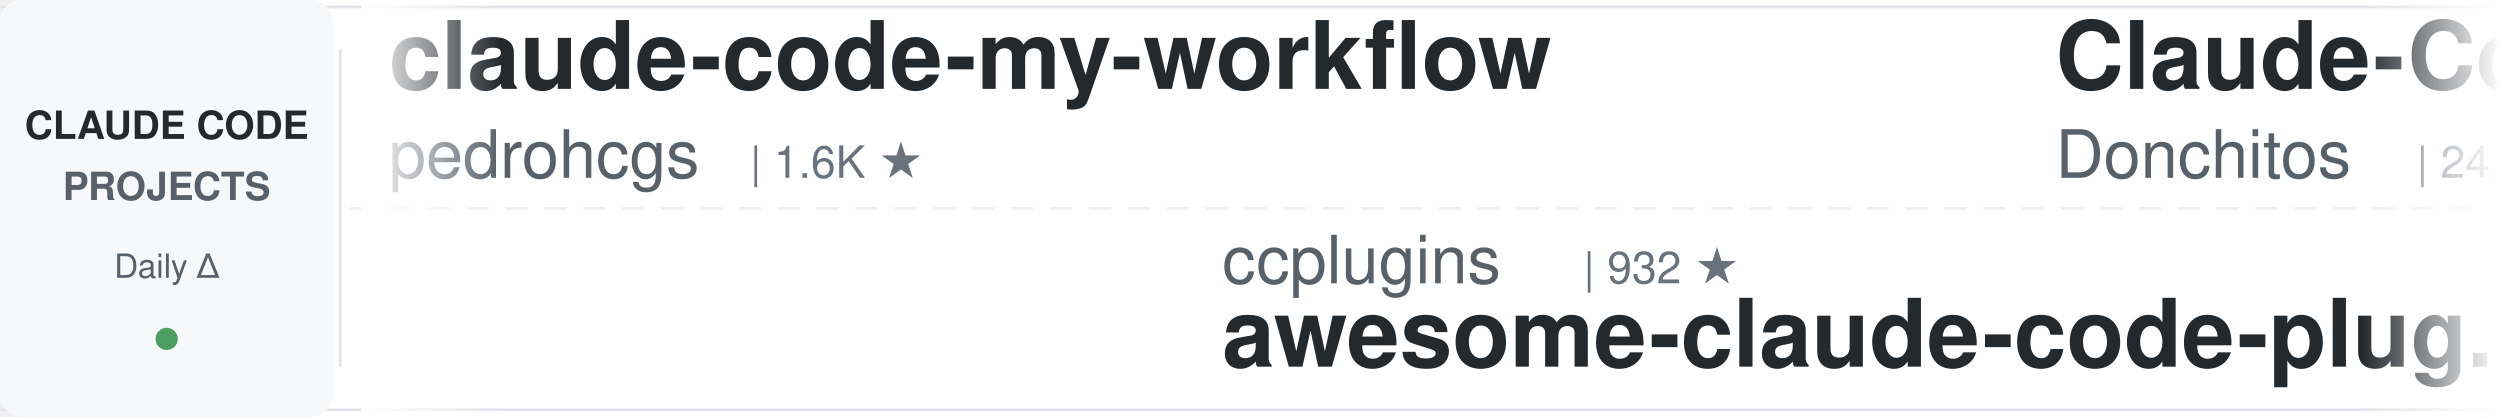
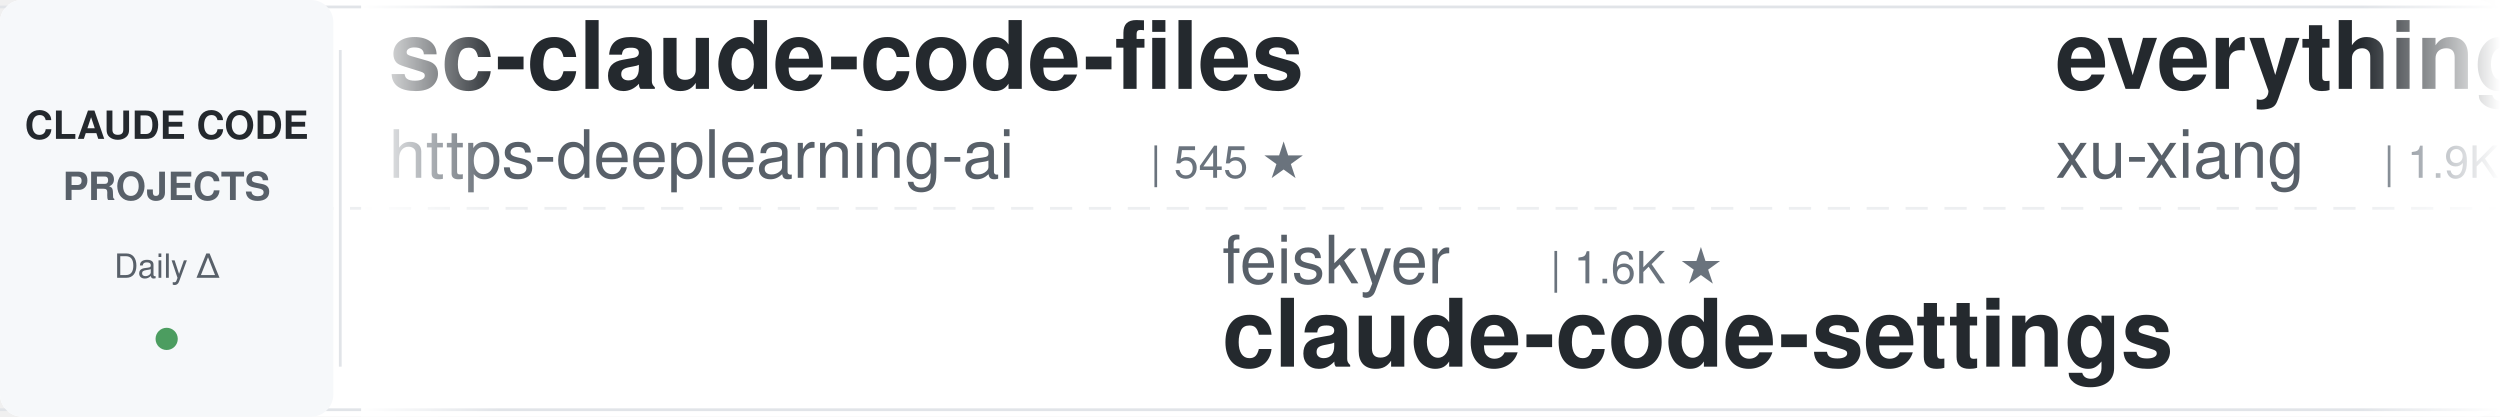
<svg xmlns="http://www.w3.org/2000/svg" width="900" height="150">
  <defs>
    <linearGradient id="leftFade" x1="0%" y1="0%" x2="100%" y2="0%">
      <stop offset="0%" style="stop-color:#ffffff;stop-opacity:1" />
      <stop offset="100%" style="stop-color:#ffffff;stop-opacity:0" />
    </linearGradient>
    <linearGradient id="rightFade" x1="0%" y1="0%" x2="100%" y2="0%">
      <stop offset="0%" style="stop-color:#ffffff;stop-opacity:0" />
      <stop offset="100%" style="stop-color:#ffffff;stop-opacity:1" />
    </linearGradient>
  </defs>
  <rect width="900" height="150" fill="#ffffff" rx="8" />
  <rect x="0" y="2" width="900" height="1" fill="#e1e4e8" />
  <rect x="0" y="147" width="900" height="1" fill="#e1e4e8" />
  <line x1="0" y1="75" x2="900" y2="75" stroke="#e1e4e8" stroke-width="1" stroke-dasharray="8 6" opacity="0.6" />
  <rect x="0" y="0" width="120" height="150" fill="#f6f8fa" rx="8" />
  <text x="60" y="50" font-family="-apple-system, BlinkMacSystemFont, 'Segoe UI', Helvetica, Arial, sans-serif" font-size="14" font-weight="600" fill="#24292e" text-anchor="middle">CLAUDE CODE</text>
  <text x="60" y="72" font-family="-apple-system, BlinkMacSystemFont, 'Segoe UI', Helvetica, Arial, sans-serif" font-size="14" font-weight="600" fill="#586069" text-anchor="middle">PROJECTS</text>
  <text x="60" y="100" font-family="-apple-system, BlinkMacSystemFont, 'Segoe UI', Helvetica, Arial, sans-serif" font-size="12" font-weight="500" fill="#586069" text-anchor="middle">Daily Δ</text>
  <circle cx="60" cy="122" r="4" fill="#22863a" opacity="0.8" />
  <rect x="122" y="18" width="1" height="114" fill="#e1e4e8" />
  <clipPath id="tickerClip">
    <rect x="130" y="0" width="770" height="150" />
  </clipPath>
  <g clip-path="url(#tickerClip)">
    <g id="tickerItems">
      <animateTransform attributeName="transform" attributeType="XML" type="translate" from="0 0" to="-3000 0" dur="54s" repeatCount="indefinite" />
      <g transform="translate(0, 0)">
-         <text x="140" y="32" font-family="-apple-system, BlinkMacSystemFont, 'Segoe UI', Helvetica, Arial, sans-serif" font-size="34" font-weight="600" fill="#24292e">claude-code-my-workflow</text>
-         <text x="140" y="64" font-family="-apple-system, BlinkMacSystemFont, 'Segoe UI', Helvetica, Arial, sans-serif" font-size="24" font-weight="400" fill="#586069">pedrohcgs</text>
-         <text x="270" y="64" font-family="-apple-system, BlinkMacSystemFont, 'Segoe UI', Helvetica, Arial, sans-serif" font-size="16" font-weight="500" fill="#6a737d">| 1.6K ★</text>
+         <text x="140" y="32" font-family="-apple-system, BlinkMacSystemFont, 'Segoe UI', Helvetica, Arial, sans-serif" font-size="34" font-weight="600" fill="#24292e">sc-claude-code-files</text>
+         <text x="140" y="64" font-family="-apple-system, BlinkMacSystemFont, 'Segoe UI', Helvetica, Arial, sans-serif" font-size="24" font-weight="400" fill="#586069">https-deeplearning-ai</text>
+         <text x="414" y="64" font-family="-apple-system, BlinkMacSystemFont, 'Segoe UI', Helvetica, Arial, sans-serif" font-size="16" font-weight="500" fill="#6a737d">| 545 ★</text>
      </g>
      <g transform="translate(300, 0)">
-         <text x="140" y="102" font-family="-apple-system, BlinkMacSystemFont, 'Segoe UI', Helvetica, Arial, sans-serif" font-size="24" font-weight="400" fill="#586069">ccplugins</text>
-         <text x="270" y="102" font-family="-apple-system, BlinkMacSystemFont, 'Segoe UI', Helvetica, Arial, sans-serif" font-size="16" font-weight="500" fill="#6a737d">| 932 ★</text>
-         <text x="140" y="132" font-family="-apple-system, BlinkMacSystemFont, 'Segoe UI', Helvetica, Arial, sans-serif" font-size="34" font-weight="600" fill="#24292e">awesome-claude-code-plug...</text>
+         <text x="140" y="102" font-family="-apple-system, BlinkMacSystemFont, 'Segoe UI', Helvetica, Arial, sans-serif" font-size="24" font-weight="400" fill="#586069">feiskyer</text>
+         <text x="258" y="102" font-family="-apple-system, BlinkMacSystemFont, 'Segoe UI', Helvetica, Arial, sans-serif" font-size="16" font-weight="500" fill="#6a737d">| 1.6K ★</text>
+         <text x="140" y="132" font-family="-apple-system, BlinkMacSystemFont, 'Segoe UI', Helvetica, Arial, sans-serif" font-size="34" font-weight="600" fill="#24292e">claude-code-settings</text>
      </g>
      <g transform="translate(600, 0)">
-         <text x="140" y="32" font-family="-apple-system, BlinkMacSystemFont, 'Segoe UI', Helvetica, Arial, sans-serif" font-size="34" font-weight="600" fill="#24292e">Claude-Code-Game-Studios</text>
-         <text x="140" y="64" font-family="-apple-system, BlinkMacSystemFont, 'Segoe UI', Helvetica, Arial, sans-serif" font-size="24" font-weight="400" fill="#586069">Donchitos</text>
-         <text x="270" y="64" font-family="-apple-system, BlinkMacSystemFont, 'Segoe UI', Helvetica, Arial, sans-serif" font-size="16" font-weight="500" fill="#6a737d">| 24.8K ★</text>
+         <text x="140" y="32" font-family="-apple-system, BlinkMacSystemFont, 'Segoe UI', Helvetica, Arial, sans-serif" font-size="34" font-weight="600" fill="#24292e">everything-claude-code-z...</text>
+         <text x="140" y="64" font-family="-apple-system, BlinkMacSystemFont, 'Segoe UI', Helvetica, Arial, sans-serif" font-size="24" font-weight="400" fill="#586069">xu-xiang</text>
+         <text x="258" y="64" font-family="-apple-system, BlinkMacSystemFont, 'Segoe UI', Helvetica, Arial, sans-serif" font-size="16" font-weight="500" fill="#6a737d">| 1.9K ★</text>
      </g>
      <g transform="translate(900, 0)">
-         <text x="140" y="102" font-family="-apple-system, BlinkMacSystemFont, 'Segoe UI', Helvetica, Arial, sans-serif" font-size="24" font-weight="400" fill="#586069">1rgs</text>
-         <text x="210" y="102" font-family="-apple-system, BlinkMacSystemFont, 'Segoe UI', Helvetica, Arial, sans-serif" font-size="16" font-weight="500" fill="#6a737d">| 3.7K ★</text>
-         <text x="140" y="132" font-family="-apple-system, BlinkMacSystemFont, 'Segoe UI', Helvetica, Arial, sans-serif" font-size="34" font-weight="600" fill="#24292e">claude-code-proxy</text>
+         <text x="140" y="102" font-family="-apple-system, BlinkMacSystemFont, 'Segoe UI', Helvetica, Arial, sans-serif" font-size="24" font-weight="400" fill="#586069">ChrisWiles</text>
+         <text x="282" y="102" font-family="-apple-system, BlinkMacSystemFont, 'Segoe UI', Helvetica, Arial, sans-serif" font-size="16" font-weight="500" fill="#6a737d">| 6.1K ★</text>
+         <text x="140" y="132" font-family="-apple-system, BlinkMacSystemFont, 'Segoe UI', Helvetica, Arial, sans-serif" font-size="34" font-weight="600" fill="#24292e">claude-code-showcase</text>
      </g>
      <g transform="translate(1200, 0)">
+         <text x="140" y="32" font-family="-apple-system, BlinkMacSystemFont, 'Segoe UI', Helvetica, Arial, sans-serif" font-size="34" font-weight="600" fill="#24292e">claude-code-router</text>
+         <text x="140" y="64" font-family="-apple-system, BlinkMacSystemFont, 'Segoe UI', Helvetica, Arial, sans-serif" font-size="24" font-weight="400" fill="#586069">musistudio</text>
+         <text x="282" y="64" font-family="-apple-system, BlinkMacSystemFont, 'Segoe UI', Helvetica, Arial, sans-serif" font-size="16" font-weight="500" fill="#6a737d">| 37.1K ★</text>
+       </g>
+       <g transform="translate(1500, 0)">
+         <text x="140" y="102" font-family="-apple-system, BlinkMacSystemFont, 'Segoe UI', Helvetica, Arial, sans-serif" font-size="24" font-weight="400" fill="#586069">kodu-ai</text>
+         <text x="246" y="102" font-family="-apple-system, BlinkMacSystemFont, 'Segoe UI', Helvetica, Arial, sans-serif" font-size="16" font-weight="500" fill="#6a737d">| 5.2K ★</text>
+         <text x="140" y="132" font-family="-apple-system, BlinkMacSystemFont, 'Segoe UI', Helvetica, Arial, sans-serif" font-size="34" font-weight="600" fill="#24292e">claude-coder</text>
+       </g>
+       <g transform="translate(1800, 0)">
+         <text x="140" y="32" font-family="-apple-system, BlinkMacSystemFont, 'Segoe UI', Helvetica, Arial, sans-serif" font-size="34" font-weight="600" fill="#24292e">system_prompts_leaks</text>
+         <text x="140" y="64" font-family="-apple-system, BlinkMacSystemFont, 'Segoe UI', Helvetica, Arial, sans-serif" font-size="24" font-weight="400" fill="#586069">asgeirtj</text>
+         <text x="258" y="64" font-family="-apple-system, BlinkMacSystemFont, 'Segoe UI', Helvetica, Arial, sans-serif" font-size="16" font-weight="500" fill="#6a737d">| 64.3K ★</text>
+       </g>
+       <g transform="translate(2100, 0)">
+         <text x="140" y="102" font-family="-apple-system, BlinkMacSystemFont, 'Segoe UI', Helvetica, Arial, sans-serif" font-size="24" font-weight="400" fill="#586069">ykdojo</text>
+         <text x="234" y="102" font-family="-apple-system, BlinkMacSystemFont, 'Segoe UI', Helvetica, Arial, sans-serif" font-size="16" font-weight="500" fill="#6a737d">| 10.0K ★</text>
+         <text x="140" y="132" font-family="-apple-system, BlinkMacSystemFont, 'Segoe UI', Helvetica, Arial, sans-serif" font-size="34" font-weight="600" fill="#24292e">claude-code-tips</text>
+       </g>
+       <g transform="translate(2400, 0)">
        <text x="140" y="32" font-family="-apple-system, BlinkMacSystemFont, 'Segoe UI', Helvetica, Arial, sans-serif" font-size="34" font-weight="600" fill="#24292e">claude-code-from-source</text>
        <text x="140" y="64" font-family="-apple-system, BlinkMacSystemFont, 'Segoe UI', Helvetica, Arial, sans-serif" font-size="24" font-weight="400" fill="#586069">alejandrobalderas</text>
        <text x="366" y="64" font-family="-apple-system, BlinkMacSystemFont, 'Segoe UI', Helvetica, Arial, sans-serif" font-size="16" font-weight="500" fill="#6a737d">| 2.8K ★</text>
      </g>
-       <g transform="translate(1500, 0)">
-         <text x="140" y="102" font-family="-apple-system, BlinkMacSystemFont, 'Segoe UI', Helvetica, Arial, sans-serif" font-size="24" font-weight="400" fill="#586069">Windy3f3f3f3f</text>
-         <text x="318" y="102" font-family="-apple-system, BlinkMacSystemFont, 'Segoe UI', Helvetica, Arial, sans-serif" font-size="16" font-weight="500" fill="#6a737d">| 2.6K ★</text>
-         <text x="140" y="132" font-family="-apple-system, BlinkMacSystemFont, 'Segoe UI', Helvetica, Arial, sans-serif" font-size="34" font-weight="600" fill="#24292e">claude-code-from-scratch</text>
-       </g>
-       <g transform="translate(1800, 0)">
-         <text x="140" y="32" font-family="-apple-system, BlinkMacSystemFont, 'Segoe UI', Helvetica, Arial, sans-serif" font-size="34" font-weight="600" fill="#24292e">claude-coder</text>
-         <text x="140" y="64" font-family="-apple-system, BlinkMacSystemFont, 'Segoe UI', Helvetica, Arial, sans-serif" font-size="24" font-weight="400" fill="#586069">kodu-ai</text>
-         <text x="246" y="64" font-family="-apple-system, BlinkMacSystemFont, 'Segoe UI', Helvetica, Arial, sans-serif" font-size="16" font-weight="500" fill="#6a737d">| 5.2K ★</text>
-       </g>
-       <g transform="translate(2100, 0)">
-         <text x="140" y="102" font-family="-apple-system, BlinkMacSystemFont, 'Segoe UI', Helvetica, Arial, sans-serif" font-size="24" font-weight="400" fill="#586069">ding113</text>
-         <text x="246" y="102" font-family="-apple-system, BlinkMacSystemFont, 'Segoe UI', Helvetica, Arial, sans-serif" font-size="16" font-weight="500" fill="#6a737d">| 3.4K ★</text>
-         <text x="140" y="132" font-family="-apple-system, BlinkMacSystemFont, 'Segoe UI', Helvetica, Arial, sans-serif" font-size="34" font-weight="600" fill="#24292e">claude-code-hub</text>
-       </g>
-       <g transform="translate(2400, 0)">
-         <text x="140" y="32" font-family="-apple-system, BlinkMacSystemFont, 'Segoe UI', Helvetica, Arial, sans-serif" font-size="34" font-weight="600" fill="#24292e">Open-ClaudeCode</text>
-         <text x="140" y="64" font-family="-apple-system, BlinkMacSystemFont, 'Segoe UI', Helvetica, Arial, sans-serif" font-size="24" font-weight="400" fill="#586069">LING71671</text>
-         <text x="270" y="64" font-family="-apple-system, BlinkMacSystemFont, 'Segoe UI', Helvetica, Arial, sans-serif" font-size="16" font-weight="500" fill="#6a737d">| 945 ★</text>
-       </g>
      <g transform="translate(2700, 0)">
-         <text x="140" y="102" font-family="-apple-system, BlinkMacSystemFont, 'Segoe UI', Helvetica, Arial, sans-serif" font-size="24" font-weight="400" fill="#586069">xu-xiang</text>
-         <text x="258" y="102" font-family="-apple-system, BlinkMacSystemFont, 'Segoe UI', Helvetica, Arial, sans-serif" font-size="16" font-weight="500" fill="#6a737d">| 1.9K ★</text>
-         <text x="140" y="132" font-family="-apple-system, BlinkMacSystemFont, 'Segoe UI', Helvetica, Arial, sans-serif" font-size="34" font-weight="600" fill="#24292e">everything-claude-code-z...</text>
+         <text x="140" y="102" font-family="-apple-system, BlinkMacSystemFont, 'Segoe UI', Helvetica, Arial, sans-serif" font-size="24" font-weight="400" fill="#586069">andrew-kramer-inno</text>
+         <text x="378" y="102" font-family="-apple-system, BlinkMacSystemFont, 'Segoe UI', Helvetica, Arial, sans-serif" font-size="16" font-weight="500" fill="#6a737d">| 596 ★</text>
+         <text x="140" y="132" font-family="-apple-system, BlinkMacSystemFont, 'Segoe UI', Helvetica, Arial, sans-serif" font-size="34" font-weight="600" fill="#24292e">claude-code-source-build</text>
      </g>
      <g transform="translate(3000, 0)">
-         <text x="140" y="32" font-family="-apple-system, BlinkMacSystemFont, 'Segoe UI', Helvetica, Arial, sans-serif" font-size="34" font-weight="600" fill="#24292e">claude-code-my-workflow</text>
-         <text x="140" y="64" font-family="-apple-system, BlinkMacSystemFont, 'Segoe UI', Helvetica, Arial, sans-serif" font-size="24" font-weight="400" fill="#586069">pedrohcgs</text>
-         <text x="270" y="64" font-family="-apple-system, BlinkMacSystemFont, 'Segoe UI', Helvetica, Arial, sans-serif" font-size="16" font-weight="500" fill="#6a737d">| 1.6K ★</text>
+         <text x="140" y="32" font-family="-apple-system, BlinkMacSystemFont, 'Segoe UI', Helvetica, Arial, sans-serif" font-size="34" font-weight="600" fill="#24292e">sc-claude-code-files</text>
+         <text x="140" y="64" font-family="-apple-system, BlinkMacSystemFont, 'Segoe UI', Helvetica, Arial, sans-serif" font-size="24" font-weight="400" fill="#586069">https-deeplearning-ai</text>
+         <text x="414" y="64" font-family="-apple-system, BlinkMacSystemFont, 'Segoe UI', Helvetica, Arial, sans-serif" font-size="16" font-weight="500" fill="#6a737d">| 545 ★</text>
      </g>
      <g transform="translate(3300, 0)">
-         <text x="140" y="102" font-family="-apple-system, BlinkMacSystemFont, 'Segoe UI', Helvetica, Arial, sans-serif" font-size="24" font-weight="400" fill="#586069">ccplugins</text>
-         <text x="270" y="102" font-family="-apple-system, BlinkMacSystemFont, 'Segoe UI', Helvetica, Arial, sans-serif" font-size="16" font-weight="500" fill="#6a737d">| 932 ★</text>
-         <text x="140" y="132" font-family="-apple-system, BlinkMacSystemFont, 'Segoe UI', Helvetica, Arial, sans-serif" font-size="34" font-weight="600" fill="#24292e">awesome-claude-code-plug...</text>
+         <text x="140" y="102" font-family="-apple-system, BlinkMacSystemFont, 'Segoe UI', Helvetica, Arial, sans-serif" font-size="24" font-weight="400" fill="#586069">feiskyer</text>
+         <text x="258" y="102" font-family="-apple-system, BlinkMacSystemFont, 'Segoe UI', Helvetica, Arial, sans-serif" font-size="16" font-weight="500" fill="#6a737d">| 1.6K ★</text>
+         <text x="140" y="132" font-family="-apple-system, BlinkMacSystemFont, 'Segoe UI', Helvetica, Arial, sans-serif" font-size="34" font-weight="600" fill="#24292e">claude-code-settings</text>
      </g>
      <g transform="translate(3600, 0)">
-         <text x="140" y="32" font-family="-apple-system, BlinkMacSystemFont, 'Segoe UI', Helvetica, Arial, sans-serif" font-size="34" font-weight="600" fill="#24292e">Claude-Code-Game-Studios</text>
-         <text x="140" y="64" font-family="-apple-system, BlinkMacSystemFont, 'Segoe UI', Helvetica, Arial, sans-serif" font-size="24" font-weight="400" fill="#586069">Donchitos</text>
-         <text x="270" y="64" font-family="-apple-system, BlinkMacSystemFont, 'Segoe UI', Helvetica, Arial, sans-serif" font-size="16" font-weight="500" fill="#6a737d">| 24.8K ★</text>
+         <text x="140" y="32" font-family="-apple-system, BlinkMacSystemFont, 'Segoe UI', Helvetica, Arial, sans-serif" font-size="34" font-weight="600" fill="#24292e">everything-claude-code-z...</text>
+         <text x="140" y="64" font-family="-apple-system, BlinkMacSystemFont, 'Segoe UI', Helvetica, Arial, sans-serif" font-size="24" font-weight="400" fill="#586069">xu-xiang</text>
+         <text x="258" y="64" font-family="-apple-system, BlinkMacSystemFont, 'Segoe UI', Helvetica, Arial, sans-serif" font-size="16" font-weight="500" fill="#6a737d">| 1.9K ★</text>
      </g>
      <g transform="translate(3900, 0)">
-         <text x="140" y="102" font-family="-apple-system, BlinkMacSystemFont, 'Segoe UI', Helvetica, Arial, sans-serif" font-size="24" font-weight="400" fill="#586069">1rgs</text>
-         <text x="210" y="102" font-family="-apple-system, BlinkMacSystemFont, 'Segoe UI', Helvetica, Arial, sans-serif" font-size="16" font-weight="500" fill="#6a737d">| 3.7K ★</text>
-         <text x="140" y="132" font-family="-apple-system, BlinkMacSystemFont, 'Segoe UI', Helvetica, Arial, sans-serif" font-size="34" font-weight="600" fill="#24292e">claude-code-proxy</text>
+         <text x="140" y="102" font-family="-apple-system, BlinkMacSystemFont, 'Segoe UI', Helvetica, Arial, sans-serif" font-size="24" font-weight="400" fill="#586069">ChrisWiles</text>
+         <text x="282" y="102" font-family="-apple-system, BlinkMacSystemFont, 'Segoe UI', Helvetica, Arial, sans-serif" font-size="16" font-weight="500" fill="#6a737d">| 6.1K ★</text>
+         <text x="140" y="132" font-family="-apple-system, BlinkMacSystemFont, 'Segoe UI', Helvetica, Arial, sans-serif" font-size="34" font-weight="600" fill="#24292e">claude-code-showcase</text>
      </g>
    </g>
  </g>
  <rect x="130" y="0" width="50" height="150" fill="url(#leftFade)" />
  <rect x="850" y="0" width="50" height="150" fill="url(#rightFade)" />
</svg>
